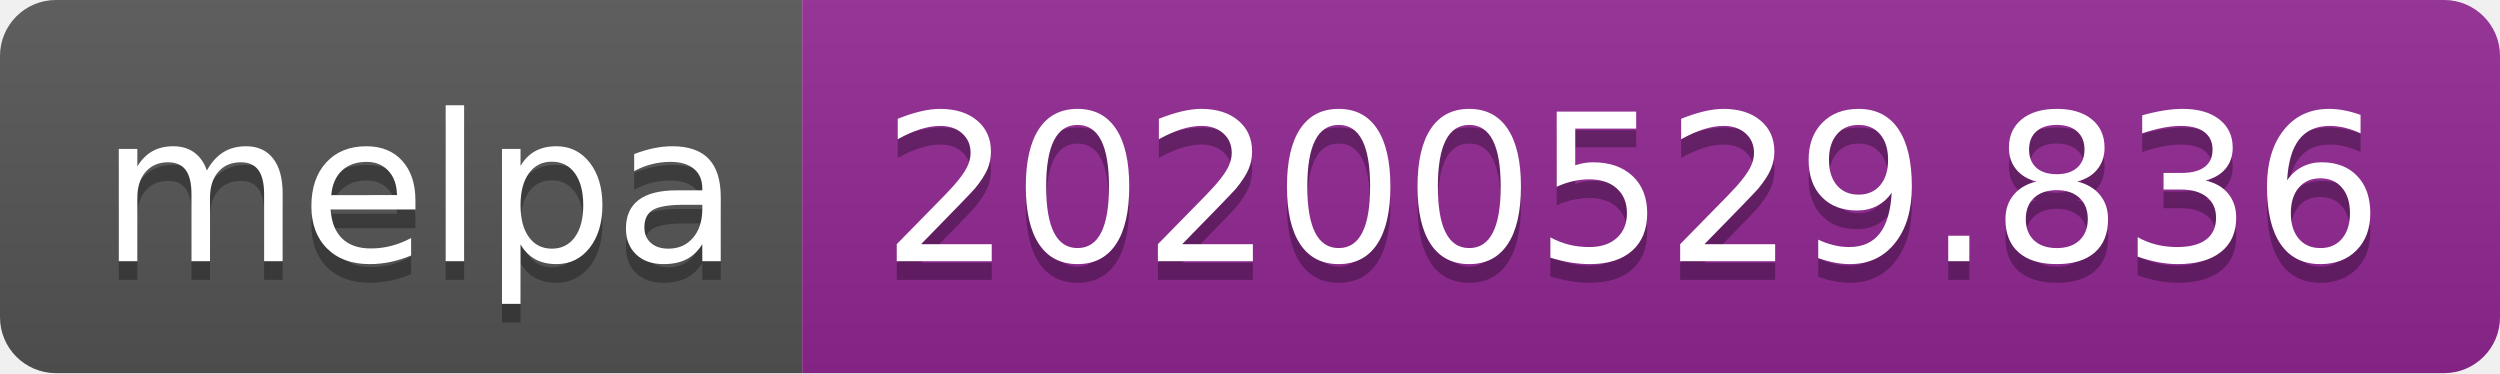
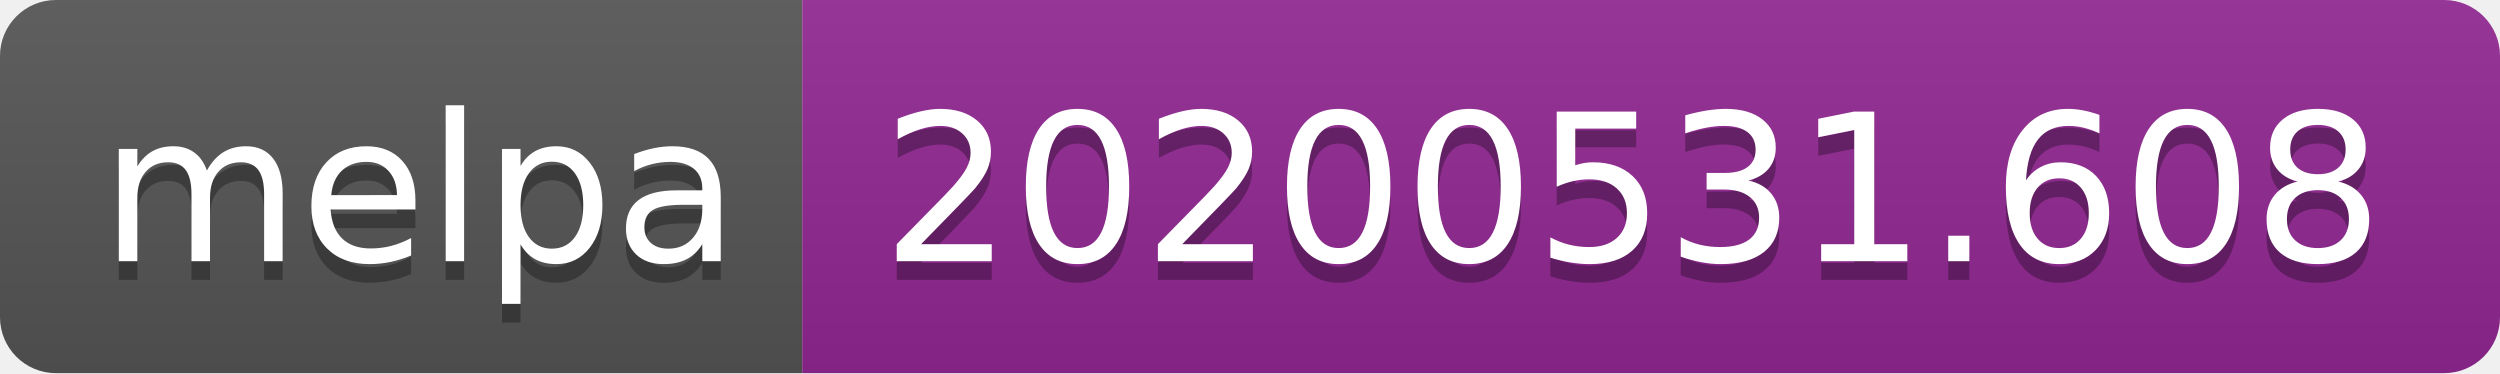
<svg xmlns="http://www.w3.org/2000/svg" width="134" height="20">
  <linearGradient id="s" x2="0" y2="100%">
    <stop offset="0" stop-color="#bbb" stop-opacity=".1" />
    <stop offset="1" stop-opacity=".1" />
  </linearGradient>
  <clipPath id="r">
    <rect width="134" height="20" rx="3" fill="#fff" />
  </clipPath>
  <g clip-path="url(#r)">
    <rect width="43" height="20" fill="#555" />
    <rect x="43" width="91" height="20" fill="#922793" />
    <rect width="134" height="20" fill="url(#s)" />
  </g>
  <g fill="#fff" text-anchor="middle" font-family="Verdana,Geneva,DejaVu Sans,sans-serif" text-rendering="geometricPrecision" font-size="110">
    <text x="225" y="150" fill="#010101" fill-opacity=".3" transform="scale(.1)" textLength="330">melpa</text>
    <text x="225" y="140" transform="scale(.1)" textLength="330">melpa</text>
-     <text x="875" y="150" fill="#010101" fill-opacity=".3" transform="scale(.1)" textLength="810">20200529.836</text>
-     <text x="875" y="140" transform="scale(.1)" textLength="810">20200529.836</text>
+     <text x="875" y="150" fill="#010101" fill-opacity=".3" transform="scale(.1)" textLength="810">20200531.608</text>
+     <text x="875" y="140" transform="scale(.1)" textLength="810">20200531.608</text>
  </g>
</svg>
